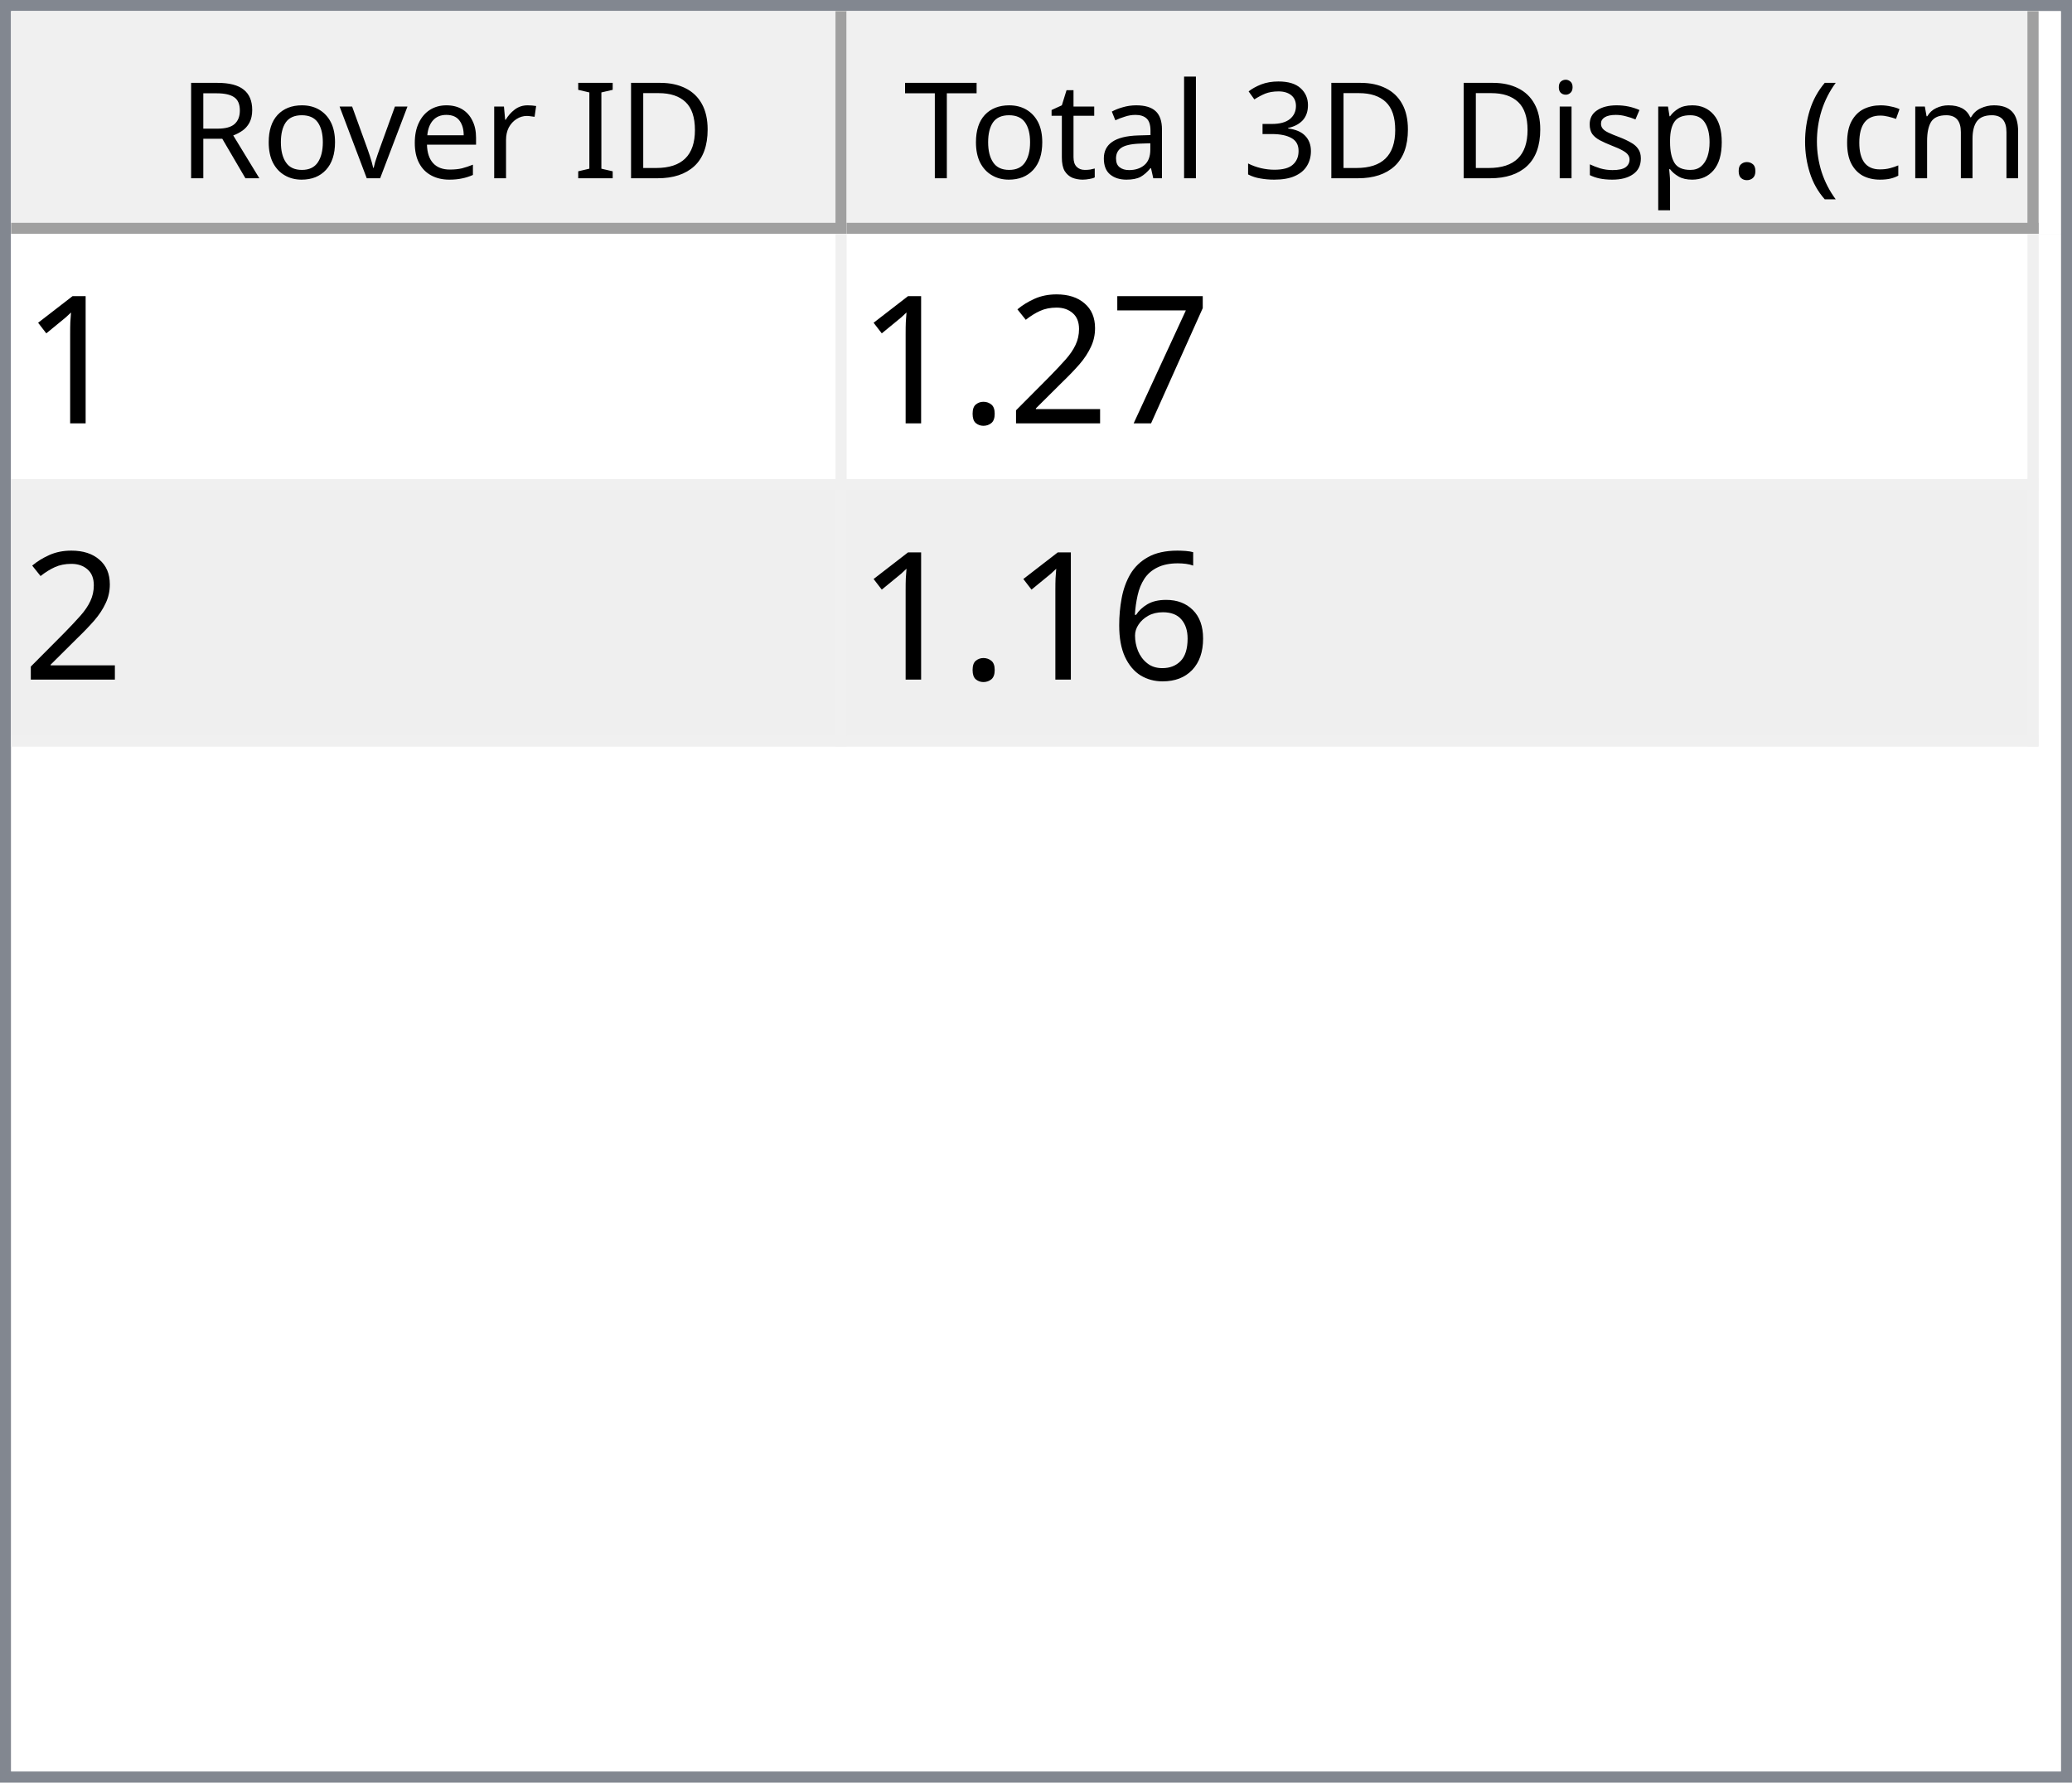
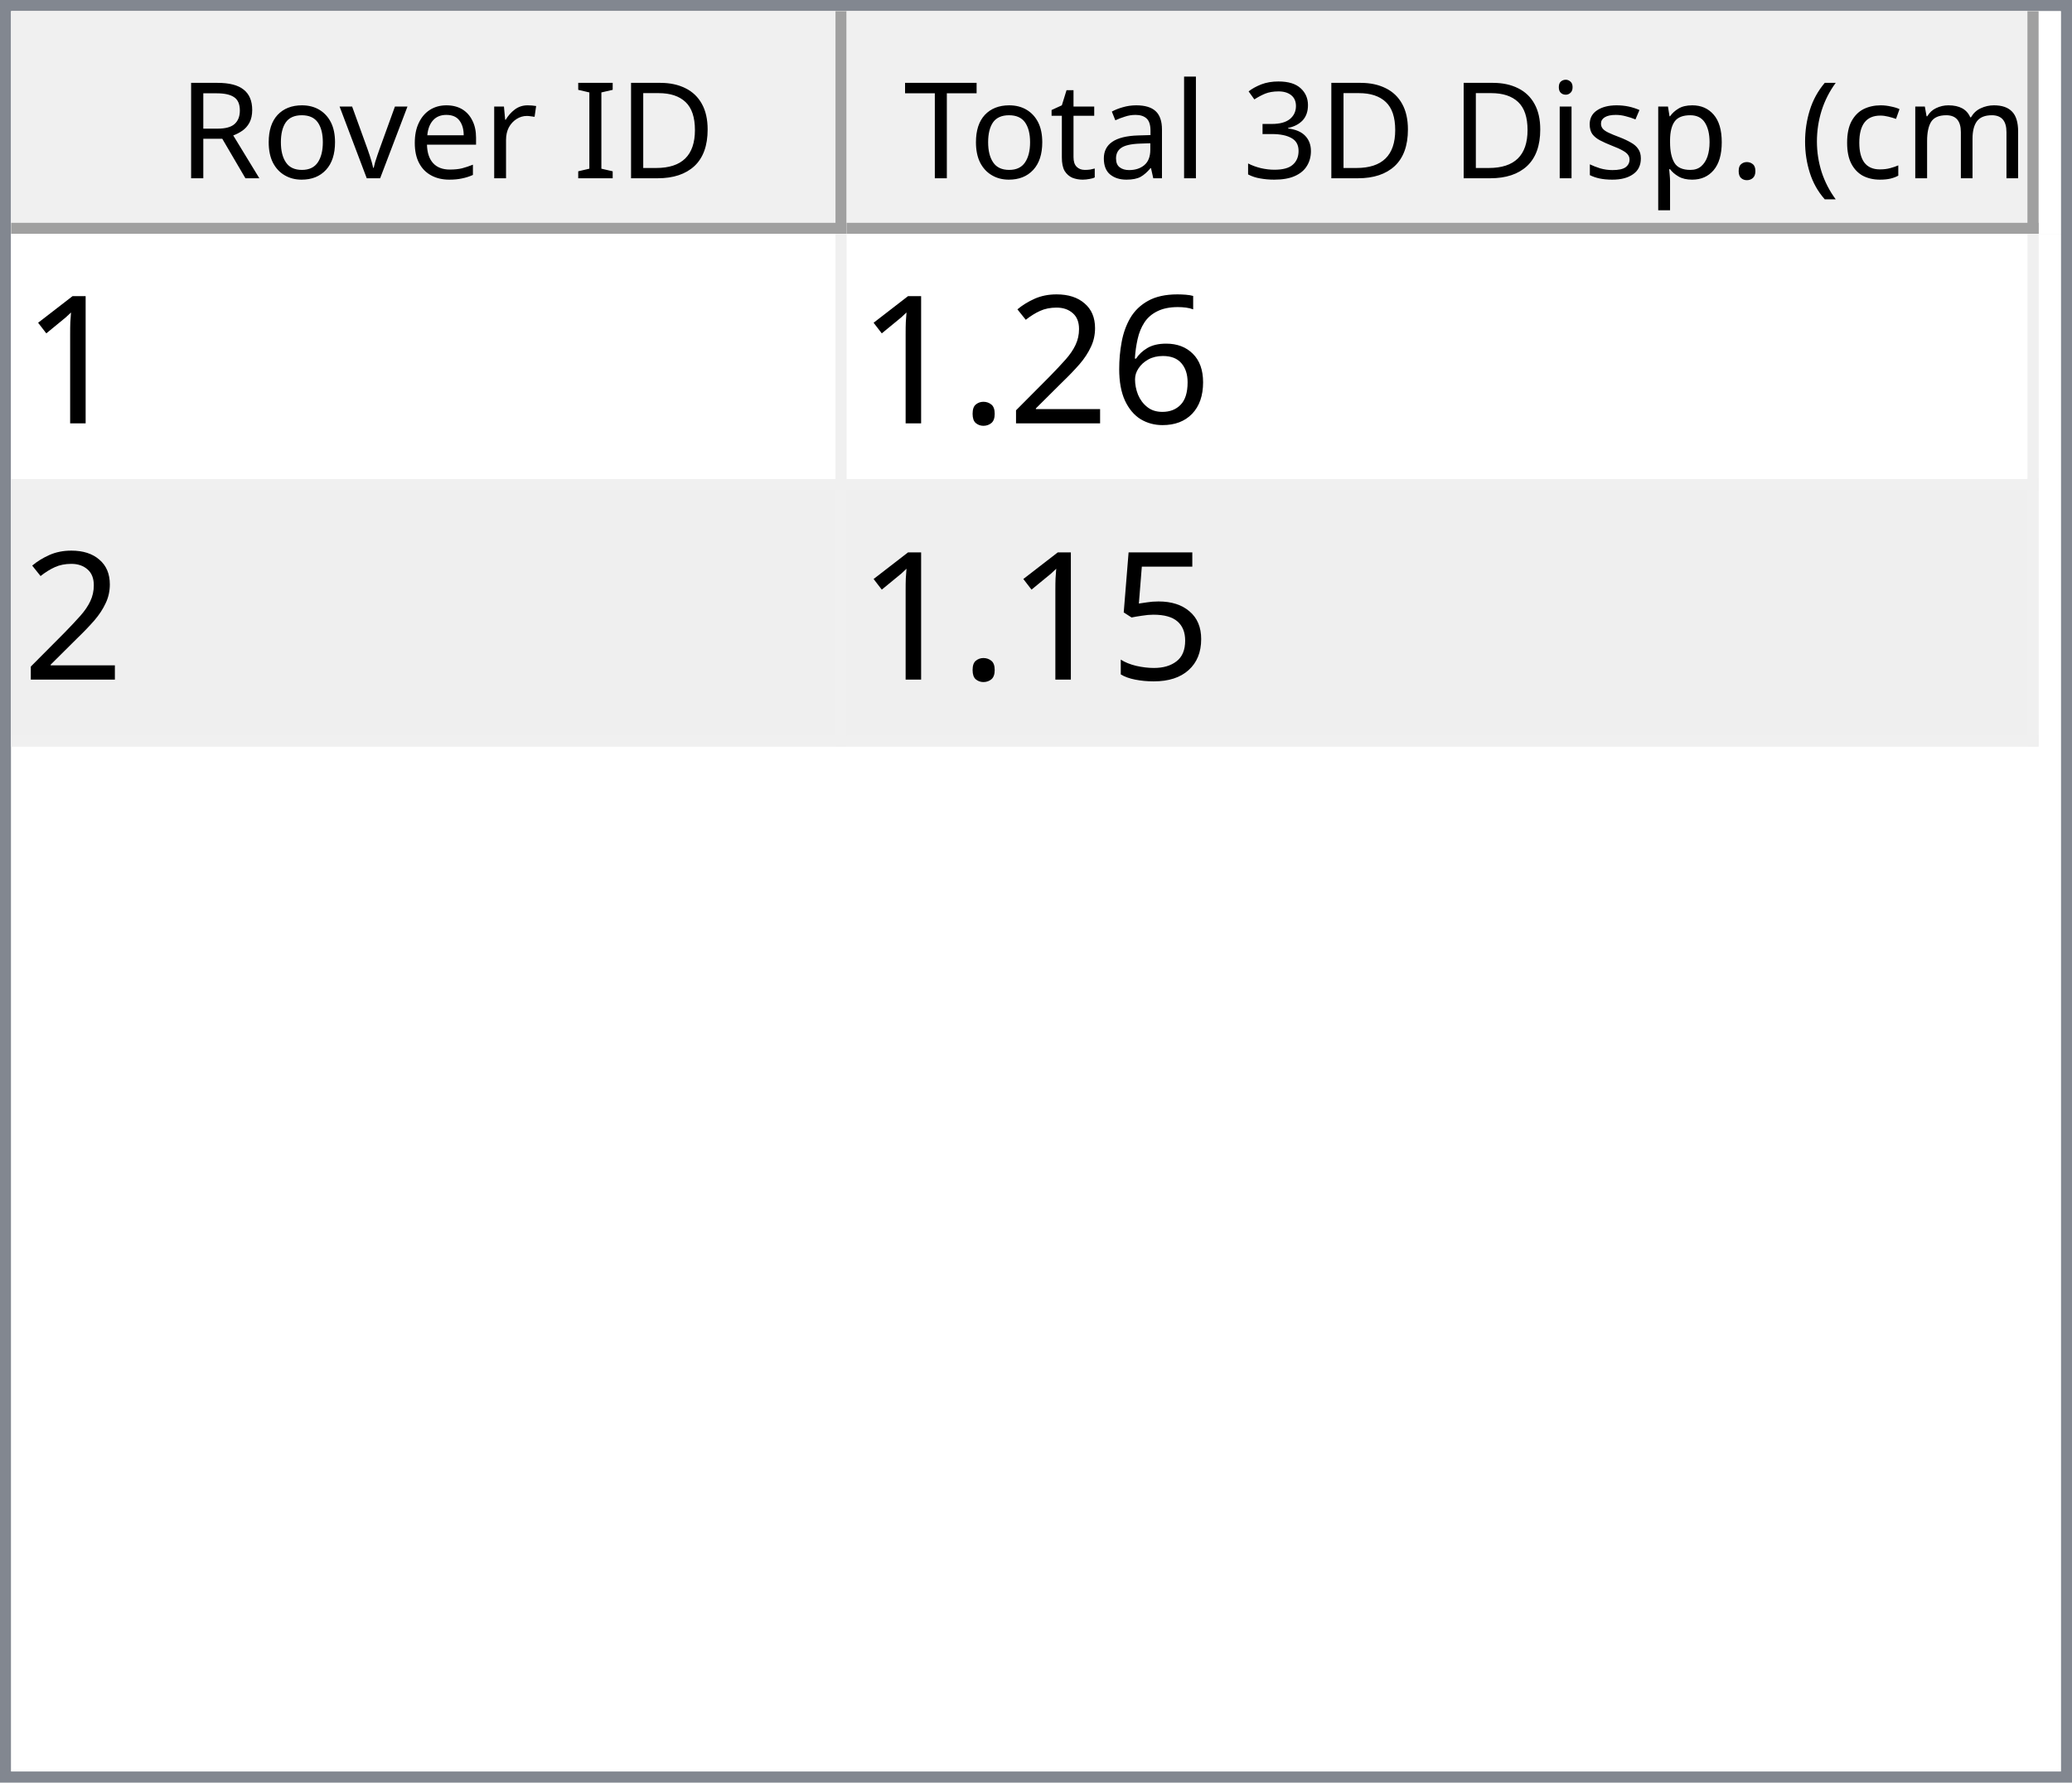
<svg xmlns="http://www.w3.org/2000/svg" style="fill-opacity:1; color-rendering:auto; color-interpolation:auto; text-rendering:auto; stroke:black; stroke-linecap:square; stroke-miterlimit:10; shape-rendering:auto; stroke-opacity:1; fill:black; stroke-dasharray:none; font-weight:normal; stroke-width:1; font-family:'Dialog'; font-style:normal; stroke-linejoin:miter; font-size:12px; stroke-dashoffset:0; image-rendering:auto;" width="186" height="160">
  <defs id="genericDefs" />
  <g>
    <defs id="defs1">
      <clipPath clipPathUnits="userSpaceOnUse" id="clipPath1">
        <path d="M0 0 L186 0 L186 160 L0 160 L0 0 Z" />
      </clipPath>
      <clipPath clipPathUnits="userSpaceOnUse" id="clipPath2">
        <path d="M0 0 L0 160 L186 160 L186 0 Z" />
      </clipPath>
      <clipPath clipPathUnits="userSpaceOnUse" id="clipPath3">
        <path d="M0 0 L0 20 L184 20 L184 0 Z" />
      </clipPath>
      <clipPath clipPathUnits="userSpaceOnUse" id="clipPath4">
        <path d="M0 0 L0 20 L75 20 L75 0 Z" />
      </clipPath>
      <clipPath clipPathUnits="userSpaceOnUse" id="clipPath5">
        <path d="M1 1 L1 19 L74 19 L74 1 Z" />
      </clipPath>
      <clipPath clipPathUnits="userSpaceOnUse" id="clipPath6">
        <path d="M0 0 L0 18 L73 18 L73 0 Z" />
      </clipPath>
      <clipPath clipPathUnits="userSpaceOnUse" id="clipPath7">
        <path d="M-0.5 -0.5 L-0.5 19.5 L74.5 19.5 L74.5 -0.5 Z" />
      </clipPath>
      <clipPath clipPathUnits="userSpaceOnUse" id="clipPath8">
        <path d="M0 0 L0 20 L107 20 L107 0 Z" />
      </clipPath>
      <clipPath clipPathUnits="userSpaceOnUse" id="clipPath9">
        <path d="M1 1 L1 19 L106 19 L106 1 Z" />
      </clipPath>
      <clipPath clipPathUnits="userSpaceOnUse" id="clipPath10">
        <path d="M0 0 L0 18 L105 18 L105 0 Z" />
      </clipPath>
      <clipPath clipPathUnits="userSpaceOnUse" id="clipPath11">
        <path d="M-0.5 -0.5 L-0.5 19.5 L106.5 19.5 L106.5 -0.5 Z" />
      </clipPath>
      <clipPath clipPathUnits="userSpaceOnUse" id="clipPath12">
        <path d="M0 0 L0 138 L184 138 L184 0 Z" />
      </clipPath>
      <clipPath clipPathUnits="userSpaceOnUse" id="clipPath13">
        <path d="M0 0 L0 46 L182 46 L182 0 Z" />
      </clipPath>
      <clipPath clipPathUnits="userSpaceOnUse" id="clipPath14">
        <path d="M-0.5 -0.5 L-0.5 45.5 L181.5 45.5 L181.5 -0.5 Z" />
      </clipPath>
      <clipPath clipPathUnits="userSpaceOnUse" id="clipPath15">
        <path d="M0 0 L0 22 L74 22 L74 0 Z" />
      </clipPath>
      <clipPath clipPathUnits="userSpaceOnUse" id="clipPath16">
        <path d="M0 0 L0 22 L106 22 L106 0 Z" />
      </clipPath>
      <font horiz-adv-x="64.551" id="font1">
        <font-face ascent="107.91" descent="25.098" units-per-em="100" style="font-style:normal; font-family:Segoe UI; font-weight:normal;" />
        <missing-glyph horiz-adv-x="64.551" d="M8.109 0 L8.109 68.266 L56.453 68.266 L56.453 0 L8.109 0 ZM15.328 7.234 L49.219 7.234 L49.219 61.031 L15.328 61.031 L15.328 7.234 Z" />
        <glyph unicode="D" horiz-adv-x="70.117" d="M9.188 0 L9.188 70.016 L28.516 70.016 Q65.531 70.016 65.531 35.891 Q65.531 19.672 55.25 9.836 Q44.969 0 27.734 0 L9.188 0 ZM17.391 62.594 L17.391 7.422 L27.828 7.422 Q41.609 7.422 49.273 14.797 Q56.938 22.172 56.938 35.688 Q56.938 62.594 28.328 62.594 L17.391 62.594 Z" />
        <glyph unicode="I" horiz-adv-x="26.611" d="M17.391 0 L9.188 0 L9.188 70.016 L17.391 70.016 L17.391 0 Z" />
        <glyph unicode=" " horiz-adv-x="27.393" d="" />
        <glyph unicode="r" horiz-adv-x="34.766" d="M34.188 41.891 Q32.078 43.5 28.125 43.5 Q23 43.5 19.555 38.672 Q16.109 33.844 16.109 25.484 L16.109 0 L8.109 0 L8.109 50 L16.109 50 L16.109 39.703 L16.312 39.703 Q18.016 44.969 21.531 47.922 Q25.047 50.875 29.391 50.875 Q32.516 50.875 34.188 50.203 L34.188 41.891 Z" />
        <glyph unicode="e" horiz-adv-x="52.295" d="M48.297 23 L12.984 23 Q13.188 14.656 17.484 10.109 Q21.781 5.562 29.297 5.562 Q37.75 5.562 44.828 11.141 L44.828 3.609 Q38.234 -1.172 27.391 -1.172 Q16.797 -1.172 10.742 5.641 Q4.688 12.453 4.688 24.812 Q4.688 36.469 11.305 43.82 Q17.922 51.172 27.734 51.172 Q37.547 51.172 42.922 44.828 Q48.297 38.484 48.297 27.203 L48.297 23 ZM40.094 29.781 Q40.047 36.719 36.75 40.578 Q33.453 44.438 27.594 44.438 Q21.922 44.438 17.969 40.383 Q14.016 36.328 13.094 29.781 L40.094 29.781 Z" />
        <glyph unicode="v" horiz-adv-x="47.9" d="M47.406 50 L27.484 0 L19.625 0 L0.688 50 L9.469 50 L22.172 13.672 Q23.578 9.672 23.922 6.688 L24.125 6.688 Q24.609 10.453 25.688 13.484 L38.969 50 L47.406 50 Z" />
        <glyph unicode="o" horiz-adv-x="58.594" d="M29 -1.172 Q17.922 -1.172 11.305 5.836 Q4.688 12.844 4.688 24.422 Q4.688 37.016 11.57 44.094 Q18.453 51.172 30.172 51.172 Q41.359 51.172 47.633 44.289 Q53.906 37.406 53.906 25.203 Q53.906 13.234 47.141 6.031 Q40.375 -1.172 29 -1.172 ZM29.594 44.438 Q21.875 44.438 17.383 39.188 Q12.891 33.938 12.891 24.703 Q12.891 15.828 17.43 10.695 Q21.969 5.562 29.594 5.562 Q37.359 5.562 41.531 10.594 Q45.703 15.625 45.703 24.906 Q45.703 34.281 41.531 39.359 Q37.359 44.438 29.594 44.438 Z" />
        <glyph unicode="R" horiz-adv-x="59.814" d="M59.375 0 L49.609 0 L37.891 19.625 Q36.281 22.359 34.766 24.289 Q33.25 26.219 31.664 27.438 Q30.078 28.656 28.25 29.219 Q26.422 29.781 24.125 29.781 L17.391 29.781 L17.391 0 L9.188 0 L9.188 70.016 L30.078 70.016 Q34.672 70.016 38.555 68.867 Q42.438 67.719 45.289 65.375 Q48.141 63.031 49.758 59.547 Q51.375 56.062 51.375 51.375 Q51.375 47.703 50.273 44.656 Q49.172 41.609 47.148 39.211 Q45.125 36.812 42.266 35.133 Q39.406 33.453 35.844 32.516 L35.844 32.328 Q37.594 31.547 38.891 30.547 Q40.188 29.547 41.359 28.18 Q42.531 26.812 43.68 25.078 Q44.828 23.344 46.234 21.047 L59.375 0 ZM17.391 62.594 L17.391 37.203 L28.516 37.203 Q31.594 37.203 34.203 38.133 Q36.812 39.062 38.719 40.797 Q40.625 42.531 41.703 45.047 Q42.781 47.562 42.781 50.688 Q42.781 56.297 39.141 59.445 Q35.5 62.594 28.609 62.594 L17.391 62.594 Z" />
        <glyph unicode=")" horiz-adv-x="30.176" d="M8.297 -15.922 L1.172 -15.922 Q16.406 2.344 16.406 26.812 Q16.406 51.469 1.078 70.016 L8.297 70.016 Q23.531 52.156 23.531 26.703 Q23.531 1.375 8.297 -15.922 Z" />
        <glyph unicode="m" horiz-adv-x="86.133" d="M79.109 0 L71.094 0 L71.094 28.719 Q71.094 37.016 68.531 40.727 Q65.969 44.438 59.906 44.438 Q54.781 44.438 51.195 39.75 Q47.609 35.062 47.609 28.516 L47.609 0 L39.594 0 L39.594 29.688 Q39.594 44.438 28.219 44.438 Q22.953 44.438 19.531 40.016 Q16.109 35.594 16.109 28.516 L16.109 0 L8.109 0 L8.109 50 L16.109 50 L16.109 42.094 L16.312 42.094 Q21.625 51.172 31.844 51.172 Q36.969 51.172 40.773 48.312 Q44.578 45.453 46 40.828 Q51.562 51.172 62.594 51.172 Q79.109 51.172 79.109 30.812 L79.109 0 Z" />
        <glyph unicode="c" horiz-adv-x="46.191" d="M42.188 2.297 Q36.422 -1.172 28.516 -1.172 Q17.828 -1.172 11.258 5.789 Q4.688 12.75 4.688 23.828 Q4.688 36.188 11.766 43.68 Q18.844 51.172 30.672 51.172 Q37.25 51.172 42.281 48.734 L42.281 40.531 Q36.719 44.438 30.375 44.438 Q22.703 44.438 17.797 38.945 Q12.891 33.453 12.891 24.516 Q12.891 15.719 17.508 10.641 Q22.125 5.562 29.891 5.562 Q36.422 5.562 42.188 9.906 L42.188 2.297 Z" />
        <glyph unicode="(" horiz-adv-x="30.176" d="M29.109 -15.922 L21.969 -15.922 Q6.844 1.375 6.844 26.703 Q6.844 52.156 21.969 70.016 L29.203 70.016 Q13.875 51.469 13.875 26.812 Q13.875 2.344 29.109 -15.922 Z" />
        <glyph unicode="." horiz-adv-x="21.68" d="M10.891 -1.078 Q8.641 -1.078 7.055 0.539 Q5.469 2.156 5.469 4.391 Q5.469 6.641 7.055 8.273 Q8.641 9.906 10.891 9.906 Q13.188 9.906 14.797 8.273 Q16.406 6.641 16.406 4.391 Q16.406 2.156 14.797 0.539 Q13.188 -1.078 10.891 -1.078 Z" />
        <glyph unicode="p" horiz-adv-x="58.789" d="M16.312 7.234 L16.109 7.234 L16.109 -23 L8.109 -23 L8.109 50 L16.109 50 L16.109 41.219 L16.312 41.219 Q22.219 51.172 33.594 51.172 Q43.266 51.172 48.688 44.461 Q54.109 37.75 54.109 26.469 Q54.109 13.922 48 6.375 Q41.891 -1.172 31.297 -1.172 Q21.578 -1.172 16.312 7.234 ZM16.109 27.391 L16.109 20.406 Q16.109 14.203 20.141 9.883 Q24.172 5.562 30.375 5.562 Q37.641 5.562 41.773 11.133 Q45.906 16.703 45.906 26.609 Q45.906 34.969 42.047 39.703 Q38.188 44.438 31.594 44.438 Q24.609 44.438 20.359 39.578 Q16.109 34.719 16.109 27.391 Z" />
        <glyph unicode="s" horiz-adv-x="42.432" d="M5.078 1.812 L5.078 10.406 Q11.625 5.562 19.484 5.562 Q30.031 5.562 30.031 12.594 Q30.031 14.594 29.125 15.992 Q28.219 17.391 26.68 18.461 Q25.141 19.531 23.07 20.383 Q21 21.234 18.609 22.172 Q15.281 23.484 12.766 24.828 Q10.25 26.172 8.57 27.859 Q6.891 29.547 6.031 31.695 Q5.172 33.844 5.172 36.719 Q5.172 40.234 6.789 42.945 Q8.406 45.656 11.086 47.484 Q13.766 49.312 17.211 50.242 Q20.656 51.172 24.312 51.172 Q30.812 51.172 35.938 48.922 L35.938 40.828 Q30.422 44.438 23.25 44.438 Q21 44.438 19.195 43.922 Q17.391 43.406 16.094 42.477 Q14.797 41.547 14.086 40.258 Q13.375 38.969 13.375 37.406 Q13.375 35.453 14.086 34.133 Q14.797 32.812 16.164 31.789 Q17.531 30.766 19.484 29.938 Q21.438 29.109 23.922 28.125 Q27.25 26.859 29.883 25.516 Q32.516 24.172 34.375 22.484 Q36.234 20.797 37.234 18.602 Q38.234 16.406 38.234 13.375 Q38.234 9.672 36.602 6.938 Q34.969 4.203 32.234 2.398 Q29.5 0.594 25.93 -0.289 Q22.359 -1.172 18.453 -1.172 Q10.75 -1.172 5.078 1.812 Z" />
        <glyph unicode="i" horiz-adv-x="24.219" d="M12.203 62.703 Q10.062 62.703 8.547 64.164 Q7.031 65.625 7.031 67.875 Q7.031 70.125 8.547 71.609 Q10.062 73.094 12.203 73.094 Q14.406 73.094 15.945 71.609 Q17.484 70.125 17.484 67.875 Q17.484 65.719 15.945 64.211 Q14.406 62.703 12.203 62.703 ZM16.109 0 L8.109 0 L8.109 50 L16.109 50 L16.109 0 Z" />
        <glyph unicode="3" horiz-adv-x="53.906" d="M46.531 19.828 Q46.531 15.094 44.75 11.211 Q42.969 7.328 39.719 4.57 Q36.469 1.812 31.93 0.297 Q27.391 -1.219 21.922 -1.219 Q11.922 -1.219 6 2.594 L6 11.188 Q13.094 5.609 22.219 5.609 Q25.875 5.609 28.828 6.539 Q31.781 7.469 33.906 9.227 Q36.031 10.984 37.18 13.477 Q38.328 15.969 38.328 19.094 Q38.328 32.812 18.797 32.812 L12.984 32.812 L12.984 39.594 L18.5 39.594 Q35.797 39.594 35.797 52.484 Q35.797 64.406 22.609 64.406 Q15.188 64.406 8.688 59.422 L8.688 67.188 Q15.375 71.188 24.609 71.188 Q29 71.188 32.57 69.969 Q36.141 68.75 38.68 66.555 Q41.219 64.359 42.609 61.281 Q44 58.203 44 54.5 Q44 40.672 30.031 36.719 L30.031 36.531 Q33.594 36.141 36.625 34.797 Q39.656 33.453 41.852 31.305 Q44.047 29.156 45.289 26.25 Q46.531 23.344 46.531 19.828 Z" />
        <glyph unicode="l" horiz-adv-x="24.219" d="M16.109 0 L8.109 0 L8.109 74.031 L16.109 74.031 L16.109 0 Z" />
        <glyph unicode="a" horiz-adv-x="50.879" d="M43.891 0 L35.891 0 L35.891 7.812 L35.688 7.812 Q30.469 -1.172 20.312 -1.172 Q12.844 -1.172 8.617 2.781 Q4.391 6.734 4.391 13.281 Q4.391 27.297 20.906 29.594 L35.891 31.688 Q35.891 44.438 25.594 44.438 Q16.547 44.438 9.281 38.281 L9.281 46.484 Q16.656 51.172 26.266 51.172 Q43.891 51.172 43.891 32.516 L43.891 0 ZM35.891 25.297 L23.828 23.641 Q18.266 22.859 15.43 20.875 Q12.594 18.891 12.594 13.875 Q12.594 10.203 15.211 7.883 Q17.828 5.562 22.172 5.562 Q28.125 5.562 32.008 9.742 Q35.891 13.922 35.891 20.312 L35.891 25.297 Z" />
        <glyph unicode="t" horiz-adv-x="33.887" d="M31.297 0.484 Q28.469 -1.078 23.828 -1.078 Q10.688 -1.078 10.688 13.578 L10.688 43.172 L2.094 43.172 L2.094 50 L10.688 50 L10.688 62.203 L18.703 64.797 L18.703 50 L31.297 50 L31.297 43.172 L18.703 43.172 L18.703 14.984 Q18.703 9.969 20.414 7.82 Q22.125 5.672 26.078 5.672 Q29.109 5.672 31.297 7.328 L31.297 0.484 Z" />
        <glyph unicode="T" horiz-adv-x="52.393" d="M50.594 62.594 L30.375 62.594 L30.375 0 L22.172 0 L22.172 62.594 L2 62.594 L2 70.016 L50.594 70.016 L50.594 62.594 Z" />
      </font>
      <font horiz-adv-x="75.0" id="font2">
        <font-face ascent="100.537" descent="21.973" units-per-em="100" style="font-style:normal; font-family:sans-serif; font-weight:normal;" />
        <missing-glyph horiz-adv-x="75.0" d="M12.5 0 L12.5 62.5 L62.5 62.5 L62.5 0 L12.5 0 ZM14.062 1.562 L60.938 1.562 L60.938 60.938 L14.062 60.938 L14.062 1.562 Z" />
        <glyph unicode="1" horiz-adv-x="55.615" d="M37.25 0 L28.469 0 L28.469 56 Q25.297 52.984 20.141 49.953 Q14.984 46.922 10.891 45.406 L10.891 53.906 Q18.266 57.375 23.781 62.305 Q29.297 67.234 31.594 71.875 L37.25 71.875 L37.25 0 Z" />
-         <glyph unicode="7" horiz-adv-x="55.615" d="M4.734 62.203 L4.734 70.656 L51.078 70.656 L51.078 63.812 Q44.234 56.547 37.523 44.484 Q30.812 32.422 27.156 19.672 Q24.516 10.688 23.781 0 L14.75 0 Q14.891 8.453 18.062 20.414 Q21.234 32.375 27.172 43.484 Q33.109 54.594 39.797 62.203 L4.734 62.203 Z" />
+         <glyph unicode="6" horiz-adv-x="55.615" d="M49.75 54.047 L41.016 53.375 Q39.844 58.547 37.703 60.891 Q34.125 64.656 28.906 64.656 Q24.703 64.656 21.531 62.312 Q17.391 59.281 14.992 53.469 Q12.594 47.656 12.5 36.922 Q15.672 41.75 20.266 44.094 Q24.859 46.438 29.891 46.438 Q38.672 46.438 44.852 39.969 Q51.031 33.5 51.031 23.25 Q51.031 16.5 48.125 10.719 Q45.219 4.938 40.141 1.859 Q35.062 -1.219 28.609 -1.219 Q17.625 -1.219 10.695 6.859 Q3.766 14.938 3.766 33.5 Q3.766 54.25 11.422 63.672 Q18.109 71.875 29.438 71.875 Q37.891 71.875 43.289 67.141 Q48.688 62.406 49.75 54.047 ZM13.875 23.188 Q13.875 18.656 15.797 14.508 Q17.719 10.359 21.188 8.18 Q24.656 6 28.469 6 Q34.031 6 38.039 10.492 Q42.047 14.984 42.047 22.703 Q42.047 30.125 38.086 34.398 Q34.125 38.672 28.125 38.672 Q22.172 38.672 18.023 34.398 Q13.875 30.125 13.875 23.188 Z" />
        <glyph unicode="2" horiz-adv-x="55.615" d="M50.344 8.453 L50.344 0 L3.031 0 Q2.938 3.172 4.047 6.109 Q5.859 10.938 9.836 15.625 Q13.812 20.312 21.344 26.469 Q33.016 36.031 37.117 41.625 Q41.219 47.219 41.219 52.203 Q41.219 57.422 37.477 61.008 Q33.734 64.594 27.734 64.594 Q21.391 64.594 17.578 60.789 Q13.766 56.984 13.719 50.25 L4.688 51.172 Q5.609 61.281 11.664 66.578 Q17.719 71.875 27.938 71.875 Q38.234 71.875 44.242 66.164 Q50.25 60.453 50.25 52 Q50.25 47.703 48.492 43.555 Q46.734 39.406 42.656 34.812 Q38.578 30.219 29.109 22.219 Q21.188 15.578 18.945 13.211 Q16.703 10.844 15.234 8.453 L50.344 8.453 Z" />
        <glyph unicode="." horiz-adv-x="27.783" d="M9.078 0 L9.078 10.016 L19.094 10.016 L19.094 0 L9.078 0 Z" />
-         <glyph unicode="6" horiz-adv-x="55.615" d="M49.75 54.047 L41.016 53.375 Q39.844 58.547 37.703 60.891 Q34.125 64.656 28.906 64.656 Q24.703 64.656 21.531 62.312 Q17.391 59.281 14.992 53.469 Q12.594 47.656 12.5 36.922 Q15.672 41.75 20.266 44.094 Q24.859 46.438 29.891 46.438 Q38.672 46.438 44.852 39.969 Q51.031 33.5 51.031 23.25 Q51.031 16.5 48.125 10.719 Q45.219 4.938 40.141 1.859 Q35.062 -1.219 28.609 -1.219 Q17.625 -1.219 10.695 6.859 Q3.766 14.938 3.766 33.5 Q3.766 54.25 11.422 63.672 Q18.109 71.875 29.438 71.875 Q37.891 71.875 43.289 67.141 Q48.688 62.406 49.75 54.047 ZM13.875 23.188 Q13.875 18.656 15.797 14.508 Q17.719 10.359 21.188 8.18 Q24.656 6 28.469 6 Q34.031 6 38.039 10.492 Q42.047 14.984 42.047 22.703 Q42.047 30.125 38.086 34.398 Q34.125 38.672 28.125 38.672 Q22.172 38.672 18.023 34.398 Q13.875 30.125 13.875 23.188 Z" />
+         <glyph unicode="5" horiz-adv-x="55.615" d="M4.156 18.75 L13.375 19.531 Q14.406 12.797 18.141 9.398 Q21.875 6 27.156 6 Q33.5 6 37.891 10.789 Q42.281 15.578 42.281 23.484 Q42.281 31 38.062 35.352 Q33.844 39.703 27 39.703 Q22.75 39.703 19.336 37.773 Q15.922 35.844 13.969 32.766 L5.719 33.844 L12.641 70.609 L48.25 70.609 L48.25 62.203 L19.672 62.203 L15.828 42.969 Q22.266 47.469 29.344 47.469 Q38.719 47.469 45.164 40.969 Q51.609 34.469 51.609 24.266 Q51.609 14.547 45.953 7.469 Q39.062 -1.219 27.156 -1.219 Q17.391 -1.219 11.211 4.25 Q5.031 9.719 4.156 18.75 Z" />
      </font>
    </defs>
    <g style="fill:white; stroke:white;">
      <rect x="0" y="0" width="186" style="clip-path:url(#clipPath1); stroke:none;" height="160" />
    </g>
    <g style="fill:white; text-rendering:optimizeSpeed; color-rendering:optimizeSpeed; image-rendering:optimizeSpeed; shape-rendering:crispEdges; stroke:white; color-interpolation:sRGB;">
      <rect x="0" width="186" height="160" y="0" style="stroke:none;" />
      <path style="stroke:none;" d="M0 160 L186 160 L186 0 L0 0 Z" />
    </g>
    <g style="fill:rgb(240,240,240); font-family:'Segoe UI'; stroke:rgb(240,240,240);">
      <rect x="0" y="0" width="186" style="clip-path:url(#clipPath2); stroke:none;" height="160" />
    </g>
    <g style="fill:rgb(130,135,144); font-family:'Segoe UI'; stroke:rgb(130,135,144);">
      <path d="M0 0 L186 0 L186 160 L0 160 L0 0 ZM1 1 L185 1 L185 159 L1 159 L1 1 Z" style="fill-rule:evenodd; clip-path:url(#clipPath2); stroke:none;" />
    </g>
    <g style="fill:white; font-family:'Segoe UI'; stroke:white;" transform="translate(1,1)">
      <rect x="0" y="0" width="184" style="clip-path:url(#clipPath3); stroke:none;" height="20" />
    </g>
    <g style="fill:rgb(240,240,240); font-family:'Segoe UI'; stroke:rgb(240,240,240);" transform="translate(1,1)">
      <rect x="0" y="0" width="75" style="clip-path:url(#clipPath4); stroke:none;" height="20" />
    </g>
    <g style="font-family:'Segoe UI';" transform="translate(2,2)">
      <text x="14" xml:space="preserve" y="14" style="clip-path:url(#clipPath6); stroke:none;">Rover ID</text>
    </g>
    <g style="fill:rgb(160,160,160); font-family:'Segoe UI'; stroke:rgb(160,160,160); stroke-linejoin:bevel;" transform="translate(1.5,1.5)">
      <line x1="74" x2="74" y1="0" style="fill:none; clip-path:url(#clipPath7);" y2="19" />
    </g>
    <g style="fill:rgb(160,160,160); font-family:'Segoe UI'; stroke:rgb(160,160,160); stroke-linejoin:bevel;" transform="matrix(1,0,0,1,1,1) translate(0.5,0.5)">
      <line x1="0" x2="74" y1="19" style="fill:none; clip-path:url(#clipPath7);" y2="19" />
    </g>
    <g style="fill:rgb(240,240,240); font-family:'Segoe UI'; stroke:rgb(240,240,240);" transform="translate(76,1)">
      <rect x="0" y="0" width="107" style="clip-path:url(#clipPath8); stroke:none;" height="20" />
    </g>
    <g style="font-family:'Segoe UI';" transform="translate(77,2)">
      <text x="1" xml:space="preserve" y="14" style="clip-path:url(#clipPath10); stroke:none;"> Total 3D Disp. (cm)</text>
    </g>
    <g style="fill:rgb(160,160,160); font-family:'Segoe UI'; stroke:rgb(160,160,160); stroke-linejoin:bevel;" transform="translate(76.5,1.5)">
      <line x1="106" x2="106" y1="0" style="fill:none; clip-path:url(#clipPath11);" y2="19" />
    </g>
    <g style="fill:rgb(160,160,160); font-family:'Segoe UI'; stroke:rgb(160,160,160); stroke-linejoin:bevel;" transform="matrix(1,0,0,1,76,1) translate(0.5,0.5)">
      <line x1="0" x2="106" y1="19" style="fill:none; clip-path:url(#clipPath11);" y2="19" />
    </g>
    <g style="fill:white; font-family:'Segoe UI'; stroke:white;" transform="translate(1,21)">
      <rect x="0" y="0" width="184" style="clip-path:url(#clipPath12); stroke:none;" height="138" />
    </g>
    <g style="fill:rgb(240,240,240); font-size:16px; font-family:sans-serif; stroke:rgb(240,240,240);" transform="translate(1,21)">
      <rect x="0" y="0" width="182" style="clip-path:url(#clipPath13); stroke:none;" height="46" />
      <line transform="translate(0.5,0.5)" x1="0" x2="181" y1="22" style="clip-path:url(#clipPath14); fill:none; stroke-linejoin:bevel;" y2="22" />
    </g>
    <g transform="matrix(1,0,0,1,1,21) translate(0.5,0.5)" style="fill:rgb(240,240,240); font-size:16px; font-family:sans-serif; stroke:rgb(240,240,240); stroke-linejoin:bevel;">
      <line x1="0" x2="181" y1="45" style="fill:none; clip-path:url(#clipPath14);" y2="45" />
    </g>
    <g transform="matrix(1,0,0,1,1,21) translate(0.5,0.5)" style="fill:rgb(240,240,240); font-size:16px; font-family:sans-serif; stroke:rgb(240,240,240); stroke-linejoin:bevel;">
      <line x1="74" x2="74" y1="0" style="fill:none; clip-path:url(#clipPath14);" y2="45" />
    </g>
    <g transform="matrix(1,0,0,1,1,21) translate(0.5,0.5)" style="fill:rgb(240,240,240); font-size:16px; font-family:sans-serif; stroke:rgb(240,240,240); stroke-linejoin:bevel;">
      <line x1="181" x2="181" y1="0" style="fill:none; clip-path:url(#clipPath14);" y2="45" />
    </g>
    <g style="fill:white; font-size:16px; font-family:sans-serif; stroke:white;" transform="matrix(1,0,0,1,1,21)">
      <rect x="0" y="0" width="74" style="clip-path:url(#clipPath15); stroke:none;" height="22" />
      <text x="1" y="17" style="fill:black; clip-path:url(#clipPath15); stroke:none;" xml:space="preserve">1</text>
    </g>
    <g style="fill:white; font-size:16px; font-family:sans-serif; stroke:white;" transform="matrix(1,0,0,1,1,21) translate(75,0)">
      <rect x="0" y="0" width="106" style="clip-path:url(#clipPath16); stroke:none;" height="22" />
-       <text x="1" y="17" style="fill:black; clip-path:url(#clipPath16); stroke:none;" xml:space="preserve">1.27</text>
+       <text x="1" y="17" style="fill:black; clip-path:url(#clipPath16); stroke:none;" xml:space="preserve">1.26</text>
    </g>
    <g style="fill:rgb(239,239,239); font-size:16px; font-family:sans-serif; stroke:rgb(239,239,239);" transform="matrix(1,0,0,1,1,21) translate(0,23)">
      <rect x="0" y="0" width="74" style="clip-path:url(#clipPath15); stroke:none;" height="22" />
      <text x="1" y="17" style="fill:black; clip-path:url(#clipPath15); stroke:none;" xml:space="preserve">2</text>
    </g>
    <g style="fill:rgb(239,239,239); font-size:16px; font-family:sans-serif; stroke:rgb(239,239,239);" transform="matrix(1,0,0,1,1,21) translate(75,23)">
      <rect x="0" y="0" width="106" style="clip-path:url(#clipPath16); stroke:none;" height="22" />
-       <text x="1" y="17" style="fill:black; clip-path:url(#clipPath16); stroke:none;" xml:space="preserve">1.16</text>
+       <text x="1" y="17" style="fill:black; clip-path:url(#clipPath16); stroke:none;" xml:space="preserve">1.15</text>
    </g>
  </g>
</svg>
